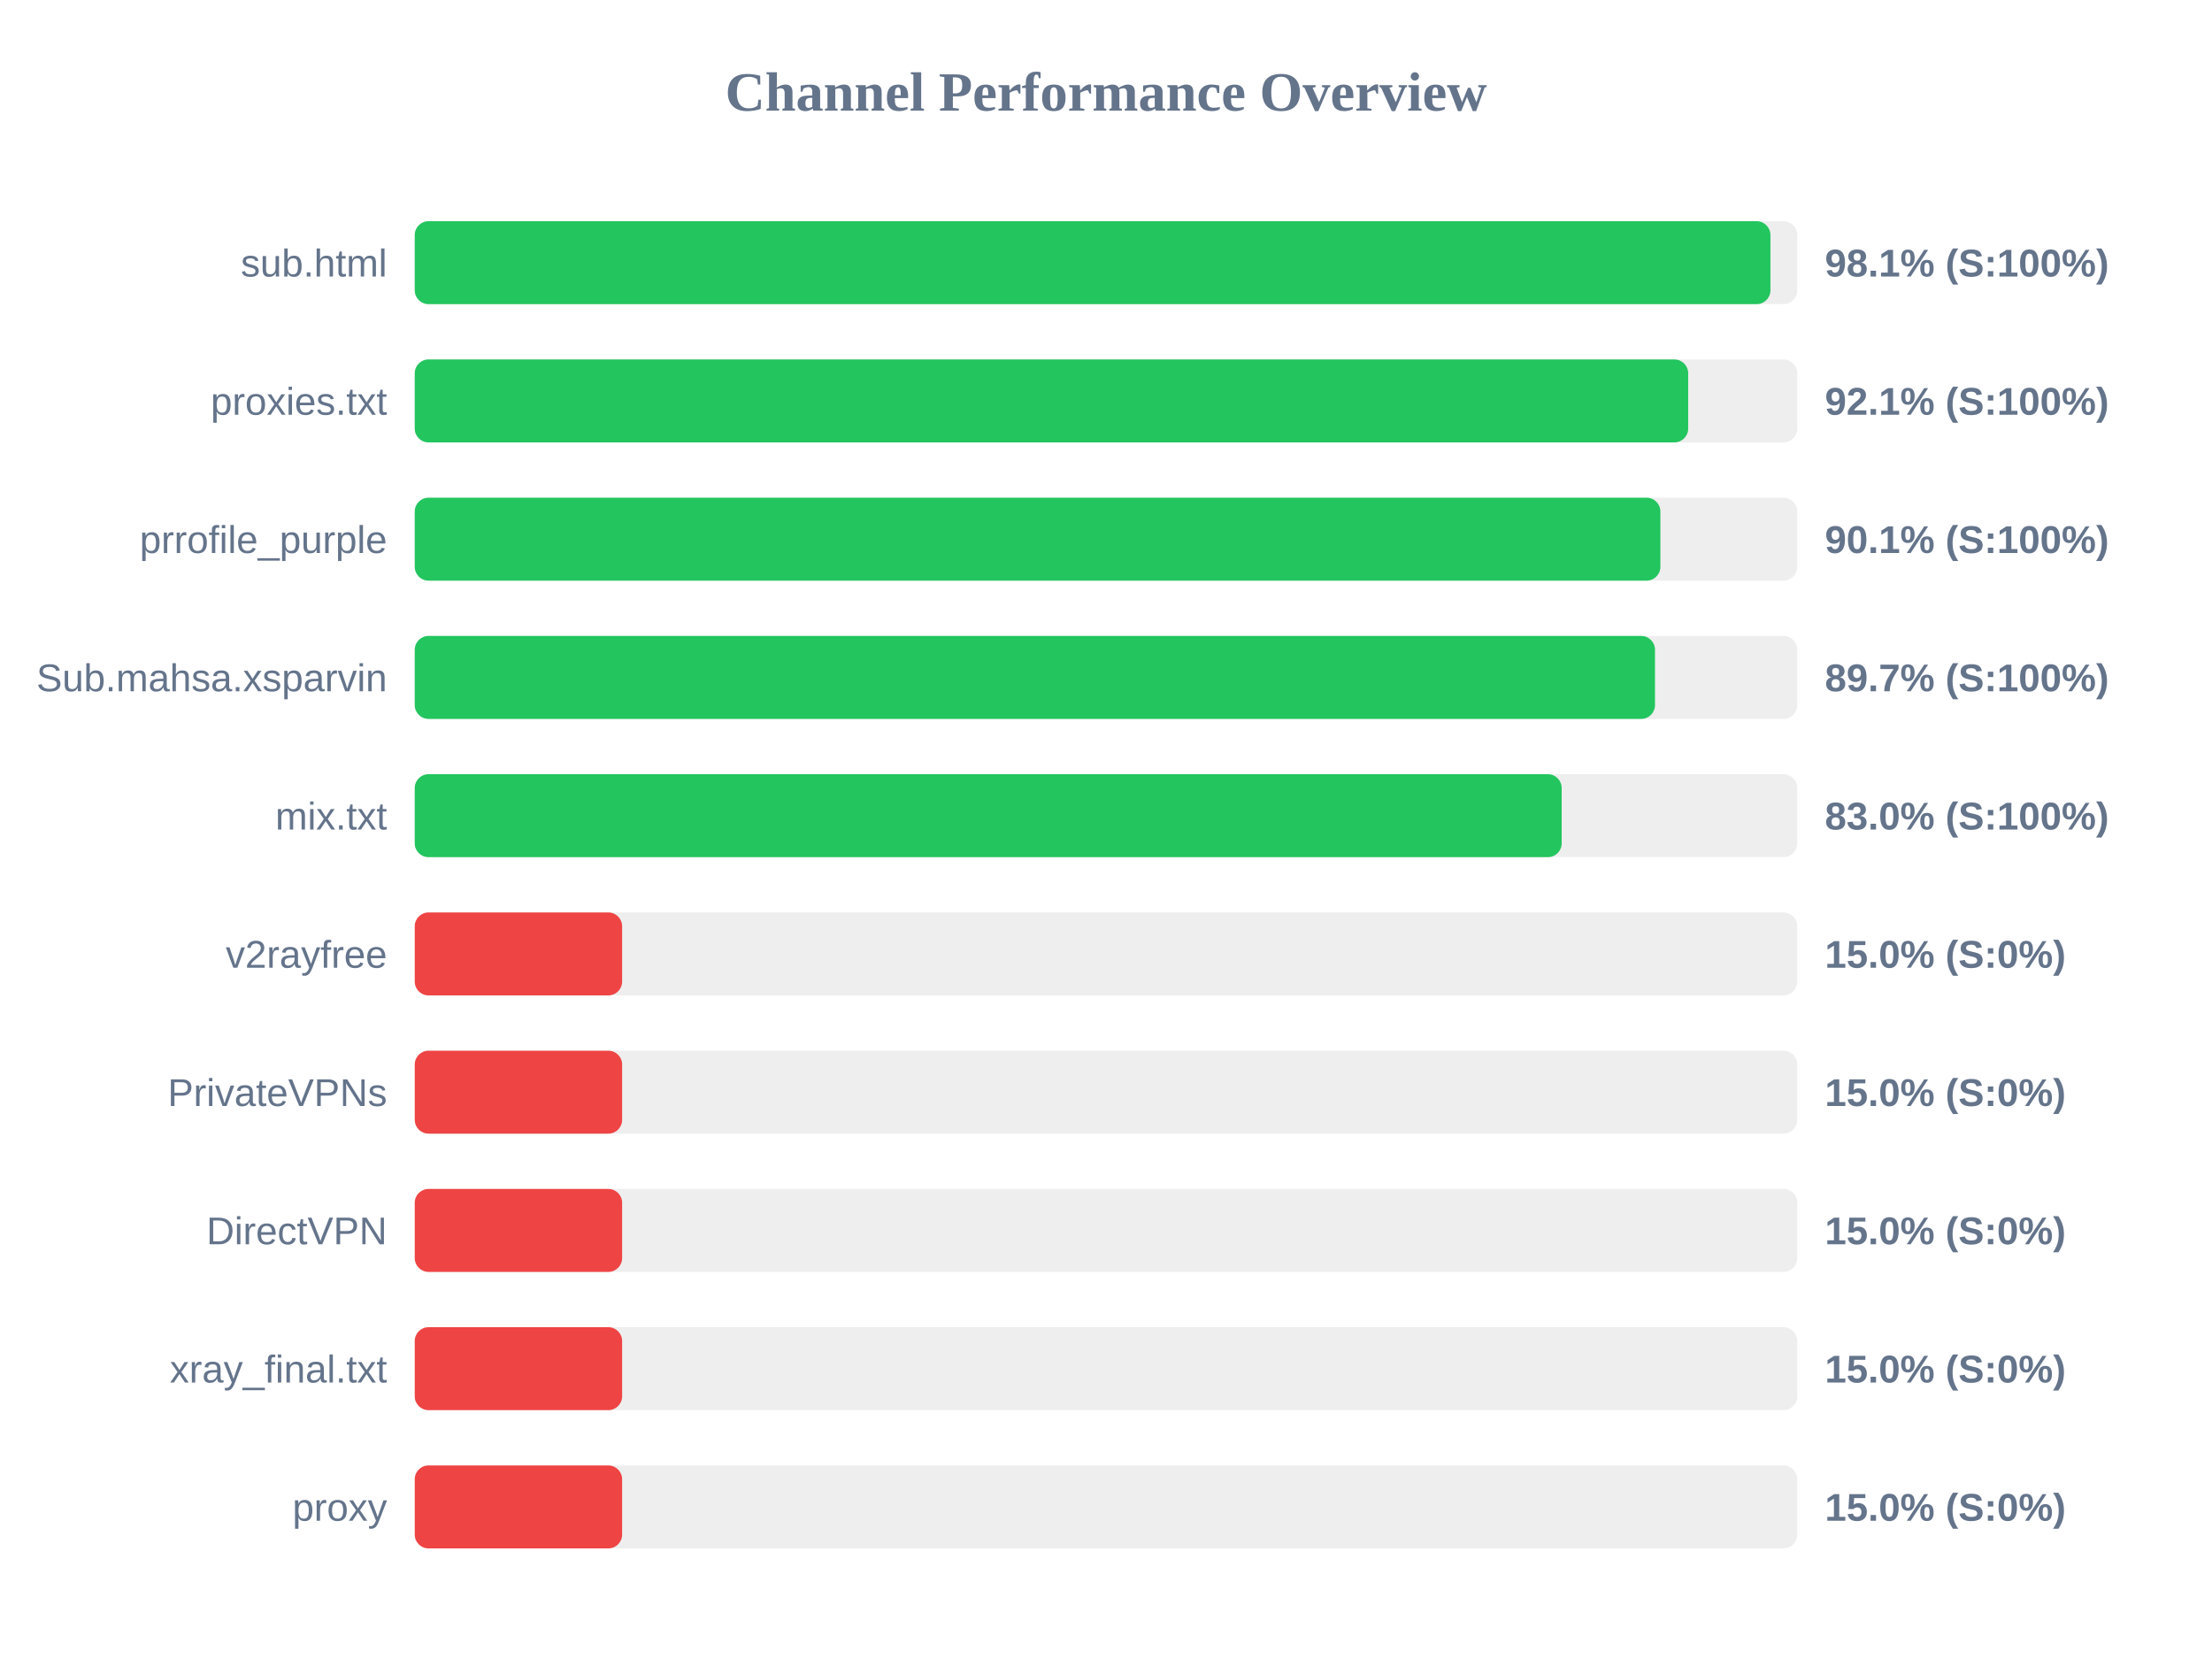
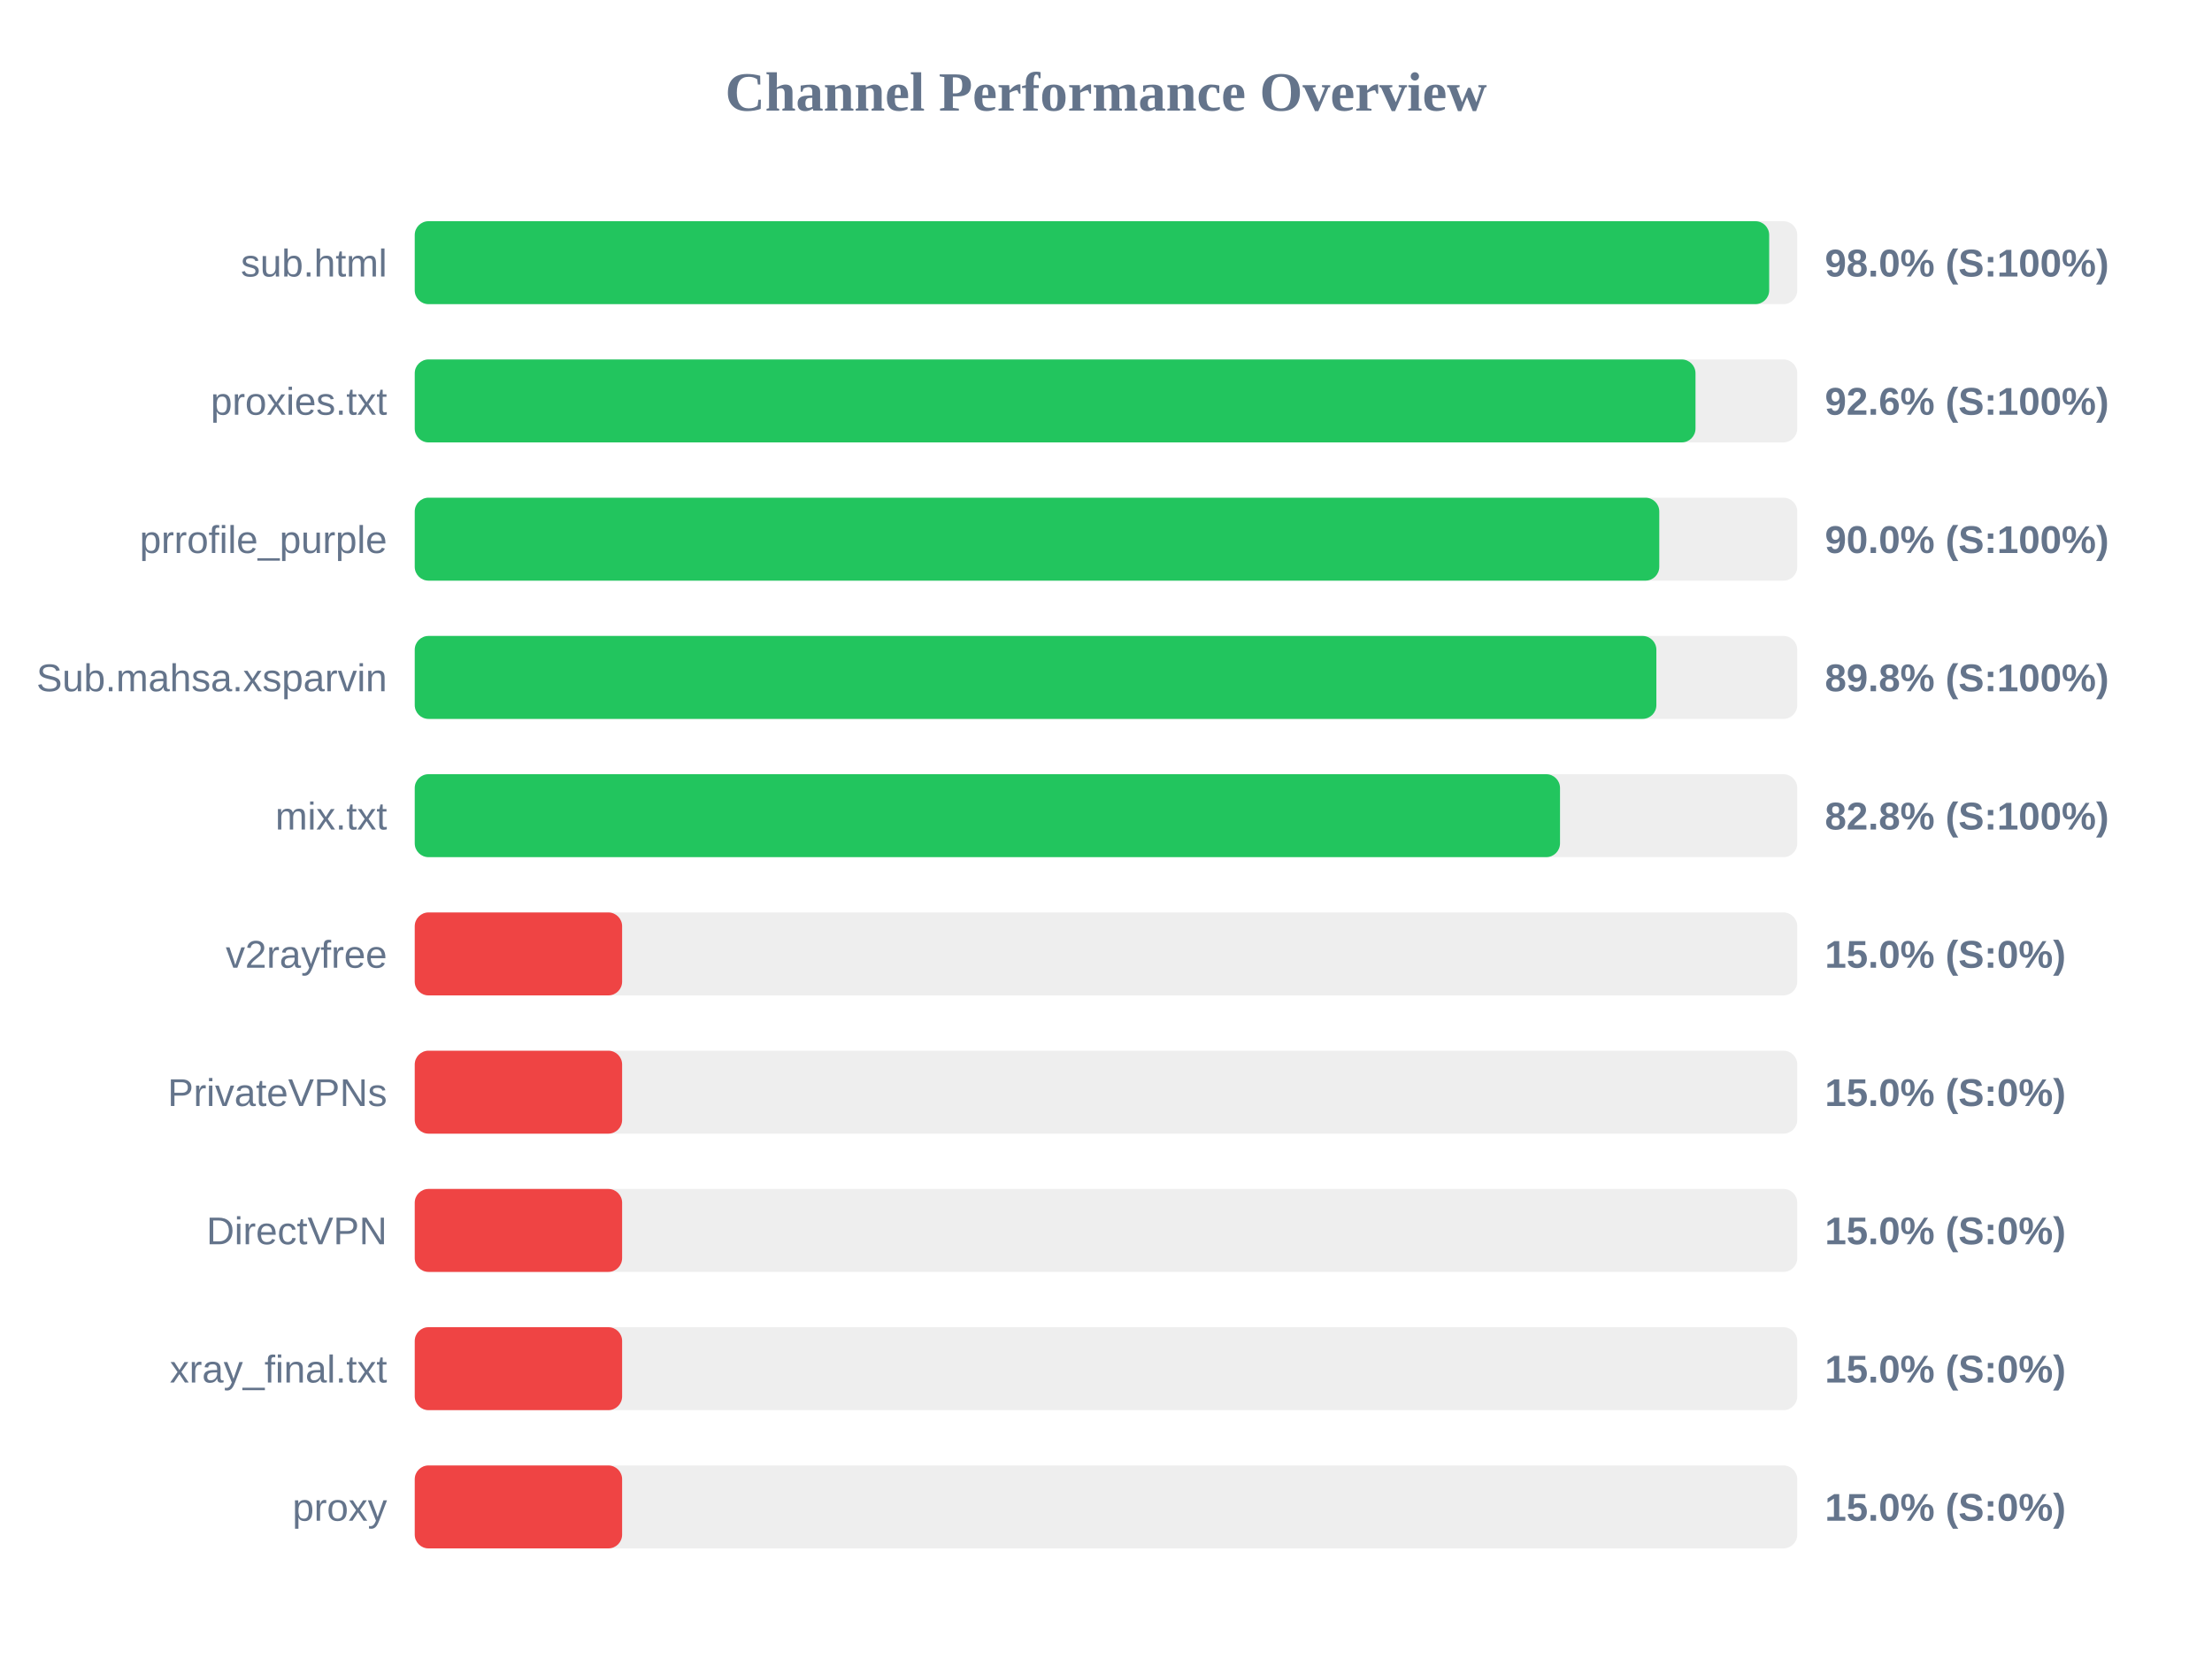
<svg xmlns="http://www.w3.org/2000/svg" width="800" height="600" version="1.1">
  <style>
        .row { font: 14px Arial; fill: #64748b; }
        .score { font: bold 14px Arial; fill: #64748b; }
    </style>
  <text x="400" y="40" text-anchor="middle" font-size="20px" font-weight="bold" fill="#64748b">Channel Performance Overview</text>
  <rect x="150" y="80" width="500" height="30" fill="#eee" rx="5" />
-   <rect x="150" y="80" width="490.3" height="30" fill="#22c55e" rx="5" />
+   <rect x="150" y="80" width="489.85" height="30" fill="#22c55e" rx="5" />
  <text x="140" y="100" text-anchor="end" class="row">sub.html</text>
-   <text x="660" y="100" text-anchor="start" class="score">98.1% (S:100%)</text>
+   <text x="660" y="100" text-anchor="start" class="score">98.0% (S:100%)</text>
  <rect x="150" y="130" width="500" height="30" fill="#eee" rx="5" />
-   <rect x="150" y="130" width="460.55" height="30" fill="#22c55e" rx="5" />
+   <rect x="150" y="130" width="463.2" height="30" fill="#22c55e" rx="5" />
  <text x="140" y="150" text-anchor="end" class="row">proxies.txt</text>
-   <text x="660" y="150" text-anchor="start" class="score">92.1% (S:100%)</text>
+   <text x="660" y="150" text-anchor="start" class="score">92.6% (S:100%)</text>
  <rect x="150" y="180" width="500" height="30" fill="#eee" rx="5" />
-   <rect x="150" y="180" width="450.5" height="30" fill="#22c55e" rx="5" />
+   <rect x="150" y="180" width="450.1" height="30" fill="#22c55e" rx="5" />
  <text x="140" y="200" text-anchor="end" class="row">prrofile_purple</text>
-   <text x="660" y="200" text-anchor="start" class="score">90.1% (S:100%)</text>
+   <text x="660" y="200" text-anchor="start" class="score">90.0% (S:100%)</text>
  <rect x="150" y="230" width="500" height="30" fill="#eee" rx="5" />
-   <rect x="150" y="230" width="448.55" height="30" fill="#22c55e" rx="5" />
+   <rect x="150" y="230" width="449.05" height="30" fill="#22c55e" rx="5" />
  <text x="140" y="250" text-anchor="end" class="row">Sub.mahsa.xsparvin</text>
-   <text x="660" y="250" text-anchor="start" class="score">89.7% (S:100%)</text>
+   <text x="660" y="250" text-anchor="start" class="score">89.8% (S:100%)</text>
  <rect x="150" y="280" width="500" height="30" fill="#eee" rx="5" />
-   <rect x="150" y="280" width="414.8" height="30" fill="#22c55e" rx="5" />
+   <rect x="150" y="280" width="414.2" height="30" fill="#22c55e" rx="5" />
  <text x="140" y="300" text-anchor="end" class="row">mix.txt</text>
-   <text x="660" y="300" text-anchor="start" class="score">83.0% (S:100%)</text>
+   <text x="660" y="300" text-anchor="start" class="score">82.8% (S:100%)</text>
  <rect x="150" y="330" width="500" height="30" fill="#eee" rx="5" />
  <rect x="150" y="330" width="75.0" height="30" fill="#ef4444" rx="5" />
  <text x="140" y="350" text-anchor="end" class="row">v2rayfree</text>
  <text x="660" y="350" text-anchor="start" class="score">15.0% (S:0%)</text>
  <rect x="150" y="380" width="500" height="30" fill="#eee" rx="5" />
  <rect x="150" y="380" width="75.0" height="30" fill="#ef4444" rx="5" />
  <text x="140" y="400" text-anchor="end" class="row">PrivateVPNs</text>
  <text x="660" y="400" text-anchor="start" class="score">15.0% (S:0%)</text>
  <rect x="150" y="430" width="500" height="30" fill="#eee" rx="5" />
  <rect x="150" y="430" width="75.0" height="30" fill="#ef4444" rx="5" />
  <text x="140" y="450" text-anchor="end" class="row">DirectVPN</text>
  <text x="660" y="450" text-anchor="start" class="score">15.0% (S:0%)</text>
  <rect x="150" y="480" width="500" height="30" fill="#eee" rx="5" />
  <rect x="150" y="480" width="75.0" height="30" fill="#ef4444" rx="5" />
  <text x="140" y="500" text-anchor="end" class="row">xray_final.txt</text>
  <text x="660" y="500" text-anchor="start" class="score">15.0% (S:0%)</text>
  <rect x="150" y="530" width="500" height="30" fill="#eee" rx="5" />
  <rect x="150" y="530" width="75.0" height="30" fill="#ef4444" rx="5" />
  <text x="140" y="550" text-anchor="end" class="row">proxy</text>
  <text x="660" y="550" text-anchor="start" class="score">15.0% (S:0%)</text>
</svg>
